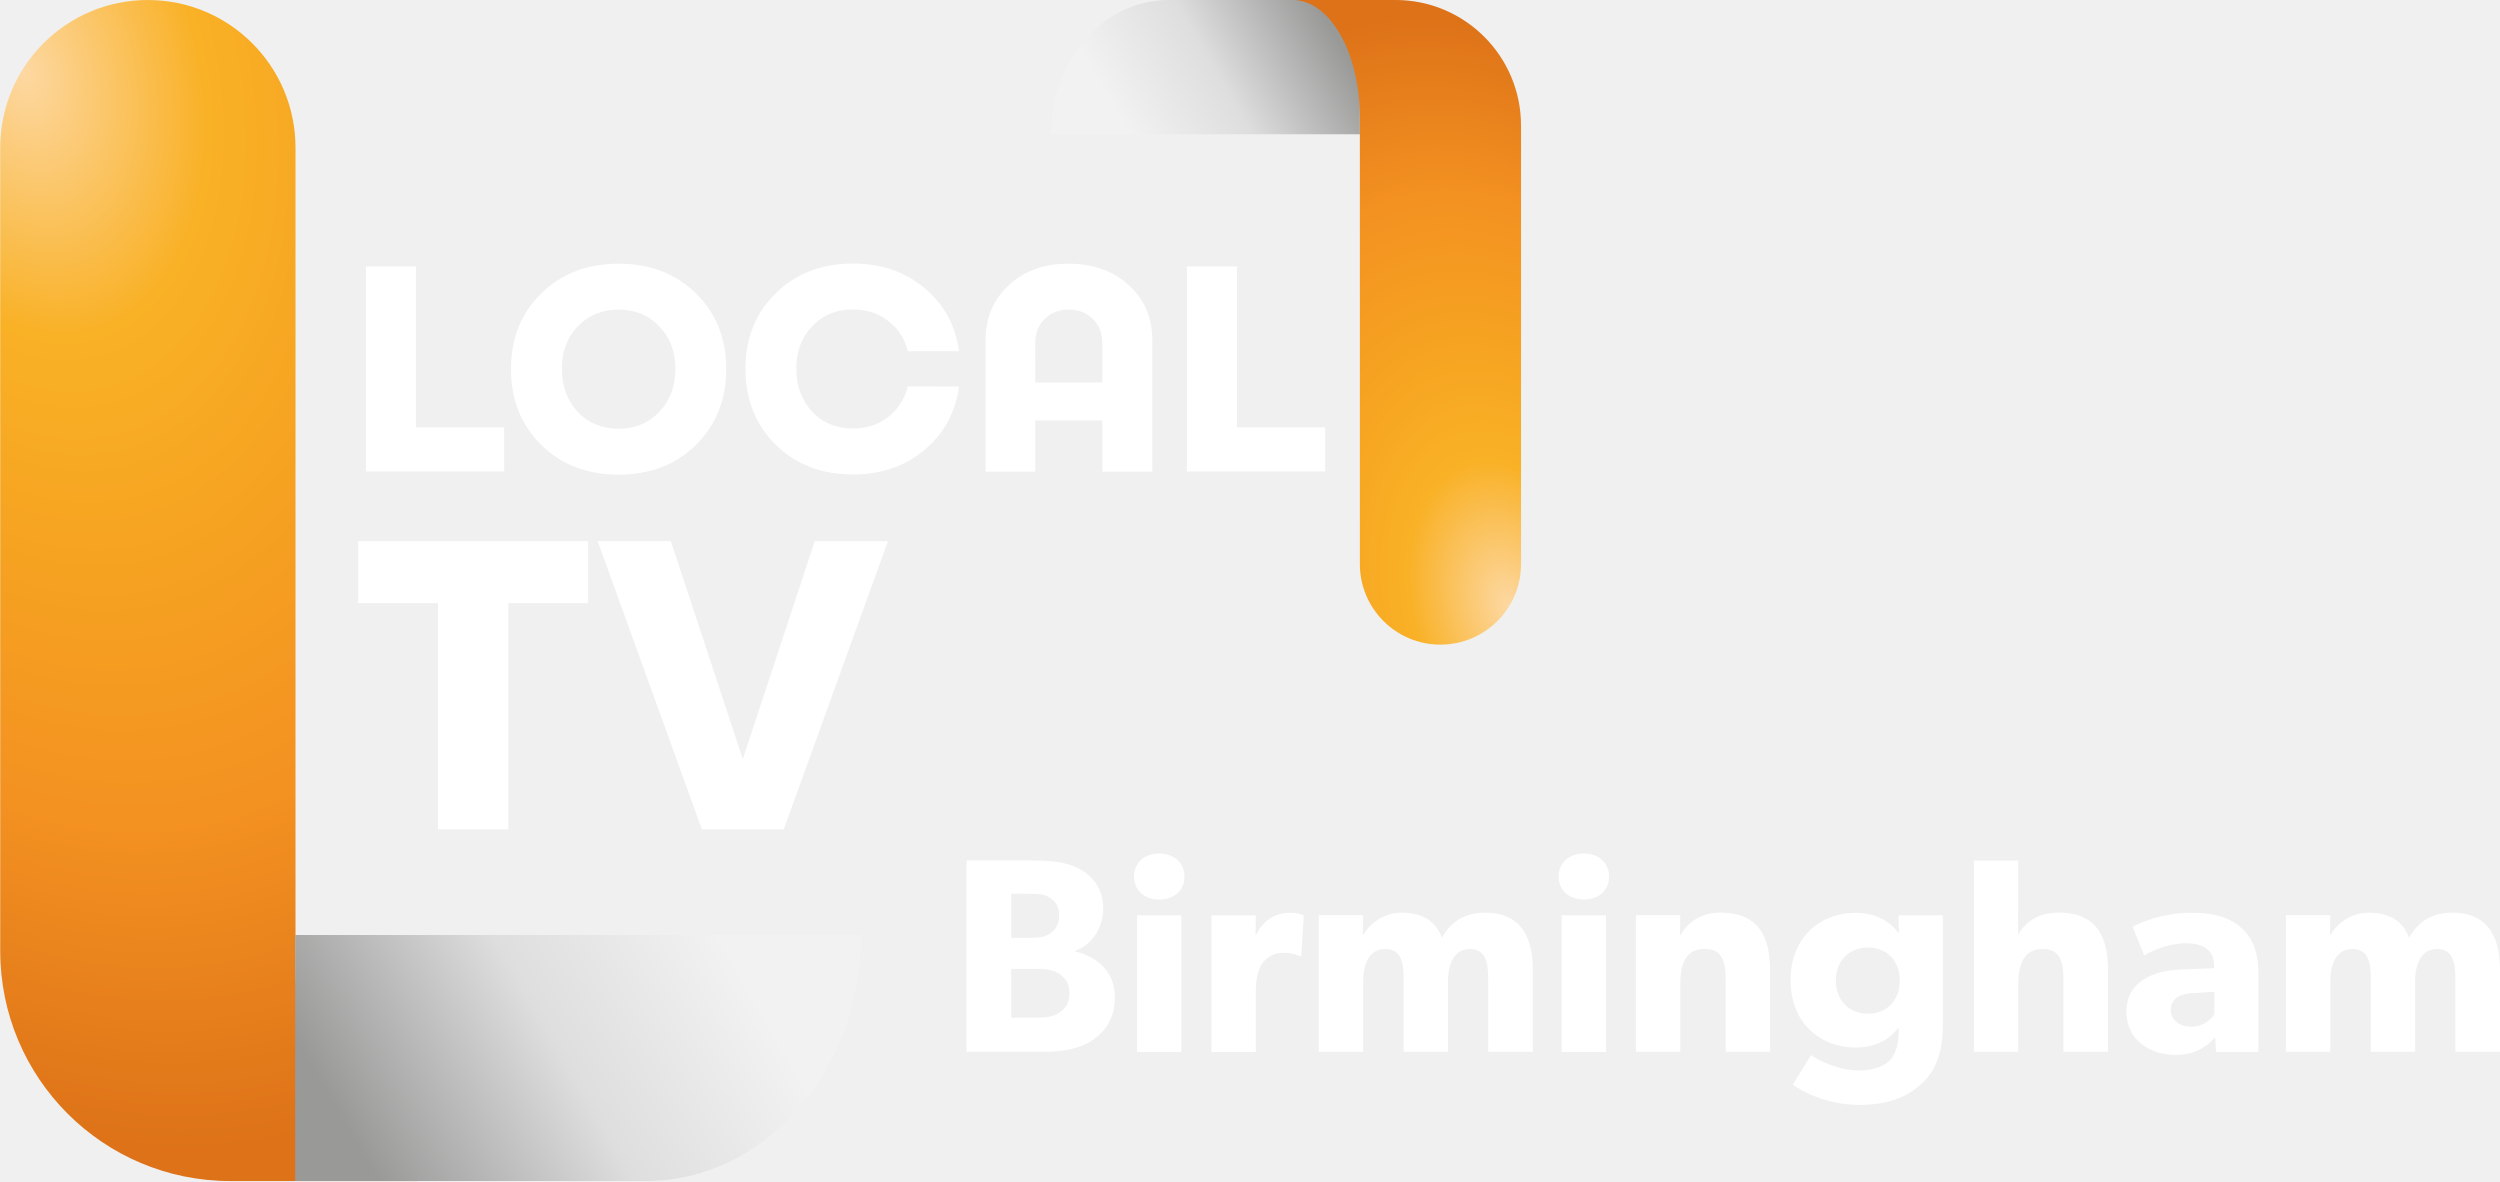
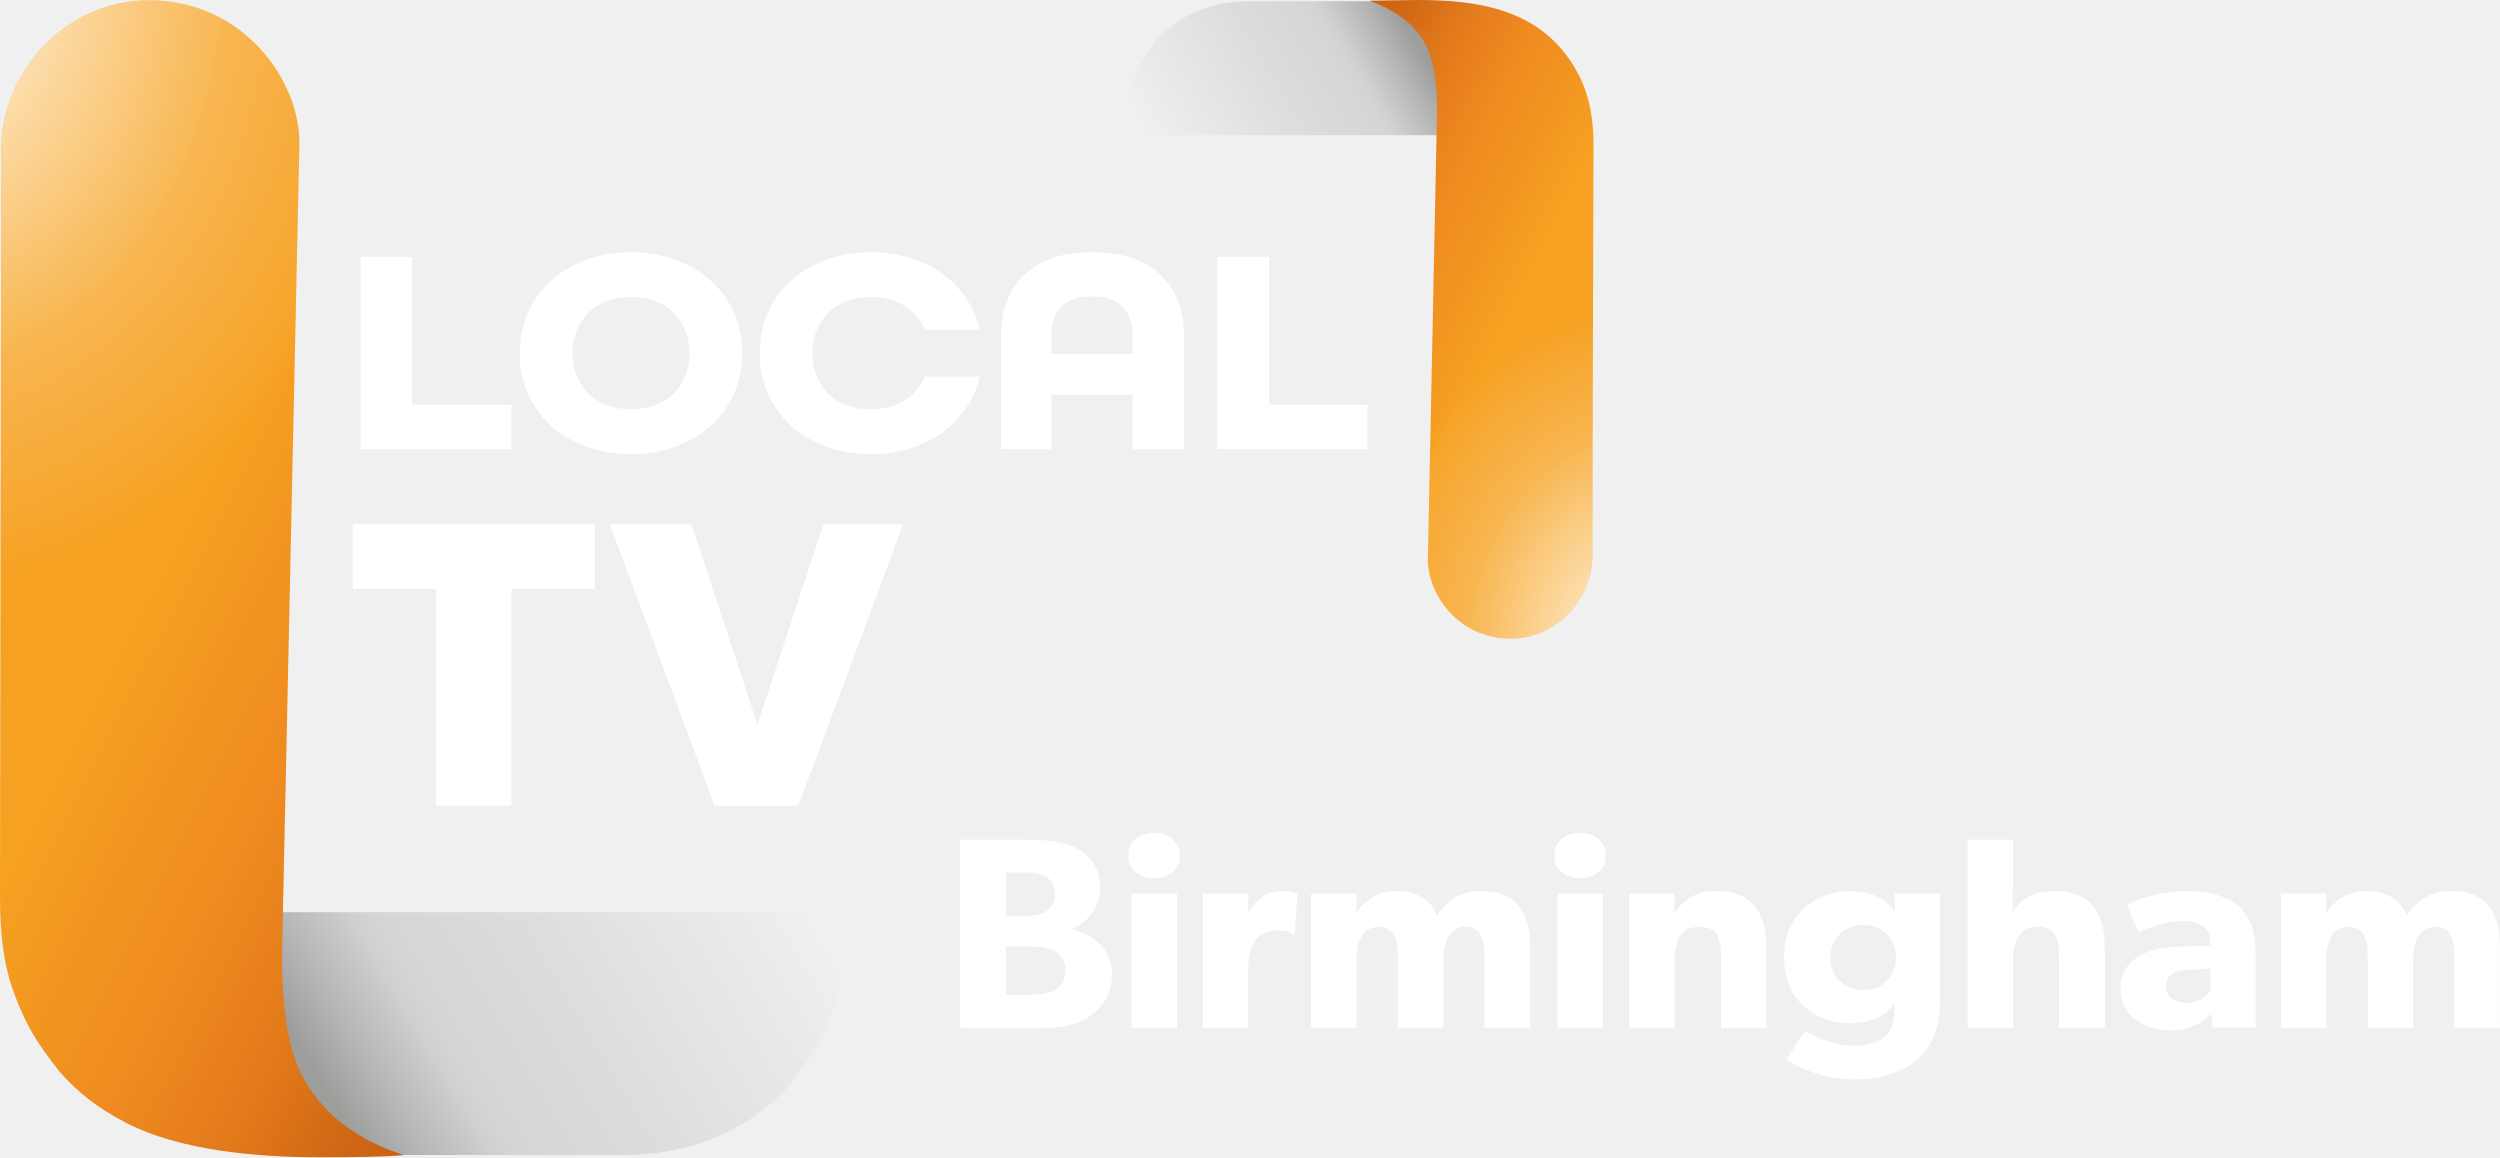
- <svg xmlns="http://www.w3.org/2000/svg" xmlns:xlink="http://www.w3.org/1999/xlink" width="1693.4" height="800" version="1.1" viewBox="0 0 448.05 211.67">
+ <svg xmlns="http://www.w3.org/2000/svg" xmlns:xlink="http://www.w3.org/1999/xlink" width="1728.2" height="800" version="1.1" xml:space="preserve">
  <defs>
-     <linearGradient id="linearGradient947">
-       <stop stop-color="#fdd8a2" offset="0" />
-       <stop stop-color="#f9b126" offset=".245" />
-       <stop stop-color="#f6a321" offset=".45" />
-       <stop stop-color="#f39121" offset=".7" />
-       <stop stop-color="#dd7218" offset="1" />
+     <linearGradient id="c">
+       <stop stop-color="#fff" stop-opacity=".98" offset="0" />
+       <stop stop-color="#fff9ea" stop-opacity=".513" offset=".294" />
+       <stop stop-color="#fdf6e2" stop-opacity=".284" offset=".428" />
+       <stop stop-color="#feedd3" stop-opacity=".275" offset=".44" />
+       <stop stop-color="#feeed5" stop-opacity=".107" offset=".6" />
+       <stop stop-color="#fffffe" stop-opacity="0" offset=".688" />
+       <stop stop-color="#fff" stop-opacity="0" offset="1" />
    </linearGradient>
-     <linearGradient id="linearGradient935">
-       <stop stop-color="#999998" offset="0" />
-       <stop stop-color="#999998" offset=".145" />
-       <stop stop-color="#dedede" offset=".6" />
-       <stop stop-color="#f2f2f2" offset="1" />
+     <linearGradient id="b">
+       <stop stop-color="#f6a121" offset="0" />
+       <stop stop-color="#f29620" offset=".184" />
+       <stop stop-color="#ef8b20" offset=".4" />
+       <stop stop-color="#e9821d" offset=".537" />
+       <stop stop-color="#e37a1b" offset=".649" />
+       <stop stop-color="#cf6715" offset=".862" />
+       <stop stop-color="#c96114" offset="1" />
    </linearGradient>
-     <radialGradient id="radialGradient949-0-7" cx="-7.67" cy="272.33" r="170" gradientTransform="matrix(.30048 1.1214 -.73089 .19584 1294.4 53.469)" gradientUnits="userSpaceOnUse" xlink:href="#linearGradient947" />
-     <radialGradient id="radialGradient949-6-4-8" cx="-7.67" cy="272.33" r="170" gradientTransform="matrix(.36057 1.3457 -.87707 .23501 538.88 -135.09)" gradientUnits="userSpaceOnUse" xlink:href="#linearGradient947" />
-     <linearGradient id="linearGradient1772" x1="231.92" x2="577.27" y1="882.1" y2="682.71" gradientTransform="matrix(.22049 0 0 .22049 1090.6 102.51)" gradientUnits="userSpaceOnUse" xlink:href="#linearGradient935" />
-     <linearGradient id="linearGradient1774" x1="231.92" x2="577.27" y1="882.1" y2="682.71" gradientTransform="matrix(.26458 0 0 .26458 294.31 -76.241)" gradientUnits="userSpaceOnUse" xlink:href="#linearGradient935" />
+     <linearGradient id="a">
+       <stop stop-color="#9d9d9c" offset="0" />
+       <stop stop-color="#b8b7b7" offset=".101" />
+       <stop stop-color="#ccc" offset=".2" />
+       <stop stop-color="#cfcfcf" offset=".209" />
+       <stop stop-color="#d0d0d0" offset=".216" />
+       <stop stop-color="#d3d3d3" offset=".236" />
+       <stop stop-color="#d6d6d6" offset=".269" />
+       <stop stop-color="#d7d7d7" offset=".31" />
+       <stop stop-color="#ddd" offset=".509" />
+       <stop stop-color="#f1f1f1" offset="1" />
+     </linearGradient>
+     <linearGradient id="d" x1="240.62" x2="198.35" y1="11.085" y2="36.218" gradientTransform="matrix(4.0392 0 0 4.0392 -.041685 -27.529)" gradientUnits="userSpaceOnUse" xlink:href="#a" />
+     <linearGradient id="e" x1="270.78" x2="229.43" y1="36.126" y2="14.995" gradientTransform="matrix(4.0392 0 0 4.0392 -.041685 -27.529)" gradientUnits="userSpaceOnUse" xlink:href="#b" />
+     <linearGradient id="g" x1="240.62" x2="198.35" y1="11.085" y2="36.218" gradientTransform="matrix(-7.3085 0 0 -7.3219 1992.6 849.9)" gradientUnits="userSpaceOnUse" xlink:href="#a" />
+     <linearGradient id="h" x1="270.78" x2="229.43" y1="36.126" y2="14.995" gradientTransform="matrix(-7.3085 0 0 -7.3219 1992.6 849.9)" gradientUnits="userSpaceOnUse" xlink:href="#b" />
+     <radialGradient id="f" cx="262.89" cy="79.2" r="19.174" gradientTransform="matrix(-1.2355 -18.066 14.487 -1.0508 314.93 5286.4)" gradientUnits="userSpaceOnUse" xlink:href="#c" />
+     <radialGradient id="i" cx="262.98" cy="79.231" r="19.174" gradientTransform="matrix(1.8116 32.183 -26.233 1.5901 1535.9 -8609.1)" gradientUnits="userSpaceOnUse" xlink:href="#c" />
  </defs>
-   <g transform="translate(-1088.8 -85.333)">
-     <g transform="matrix(-.45486 0 0 -.45486 1494.3 156.81)">
-       <path d="m355.68 104.23v52.917h75.406c25.572 0 46.302-23.692 46.302-52.917z" fill="url(#linearGradient1774)" stop-color="#000000" stroke-width=".087" style="paint-order:stroke fill markers" />
-       <path d="m323.93-96.851c-17.535 0-31.75 14.215-31.75 31.75v172.77c0 27.325 22.152 49.477 49.477 49.477h40.481c-14.613 2e-5 -26.458-20.73-26.458-46.302v-175.95c0-17.535-14.215-31.75-31.75-31.75z" fill="url(#radialGradient949-6-4-8)" stop-color="#000000" stroke-width=".194" style="paint-order:stroke fill markers" />
-     </g>
-     <g transform="matrix(4.9811 0 0 4.9811 -3241 -402.28)" fill="#fff">
-       <path d="m884.21 113.27h3.175v1.587h-4.974v-7.377h1.799z" style="white-space:pre" />
-       <path d="m888.72 108.45q1.09-1.069 2.783-1.069t2.783 1.069q1.09 1.069 1.09 2.72t-1.09 2.731q-1.09 1.069-2.783 1.069t-2.783-1.069q-1.09-1.079-1.09-2.731t1.09-2.72zm4.244 1.185q-0.572-0.603-1.46-0.603t-1.471 0.603q-0.572 0.593-0.572 1.524 0 0.942 0.572 1.556 0.582 0.603 1.471 0.603t1.46-0.603q0.582-0.614 0.582-1.556 0-0.931-0.582-1.524z" style="white-space:pre" />
-       <path d="m903.75 111.8q-0.19 1.408-1.249 2.286-1.048 0.878-2.561 0.878-1.693 0-2.783-1.069-1.09-1.079-1.09-2.731t1.09-2.72 2.783-1.069q1.513 0 2.561 0.878 1.058 0.868 1.249 2.275h-1.841q-0.159-0.667-0.699-1.079-0.529-0.423-1.27-0.423-0.9 0-1.471 0.603-0.572 0.593-0.572 1.524 0 0.942 0.572 1.556 0.572 0.603 1.471 0.603 0.73 0 1.259-0.413 0.54-0.423 0.709-1.101z" style="white-space:pre" />
-       <path d="m907.69 107.38q1.323 0 2.17 0.773 0.847 0.773 0.847 1.99v4.72h-1.799v-1.841h-2.413v1.841h-1.789v-4.72q0-1.217 0.836-1.99t2.148-0.773zm-1.196 4.276h2.413v-1.418q0-0.54-0.339-0.868-0.339-0.339-0.868-0.339-0.529 0-0.868 0.339-0.339 0.328-0.339 0.868z" style="white-space:pre" />
-       <path d="m913.75 113.27h3.175v1.587h-4.974v-7.377h1.799z" style="white-space:pre" />
-     </g>
-     <g transform="matrix(7.0028 0 0 7.0028 -5022.6 -664.11)" fill="#fff">
-       <path d="m887.76 120.87v1.587h-2.043v5.789h-1.799v-5.789h-2.043v-1.587z" style="white-space:pre" />
-       <path d="m893.56 120.87h1.873l-2.667 7.377h-2.095l-2.667-7.377h1.873l1.841 5.577z" style="white-space:pre" />
-     </g>
-     <path d="m1115.3 85.333c-14.612 0-26.458 11.846-26.458 26.458v143.98c0 22.771 18.46 41.231 41.231 41.231h33.734c-12.177 0-22.049-17.275-22.049-38.585v-146.62c0-14.613-11.846-26.458-26.458-26.458z" fill="url(#radialGradient949-0-7)" stop-color="#000000" stroke-width=".162" style="paint-order:stroke fill markers" />
-     <path d="m1141.7 252.9v44.097h62.839c21.31 0 38.585-19.744 38.585-44.098z" fill="url(#linearGradient1772)" stop-color="#000000" stroke-width=".073" style="paint-order:stroke fill markers" />
-     <g transform="matrix(4.7619 0 0 4.7619 -2630.2 -601.48)" fill="#fff">
-       <path d="m822.95 181.75c0-0.887-0.595-1.492-1.492-1.711v-0.021c0.543-0.188 1.054-0.793 1.054-1.586s-0.438-1.262-0.918-1.513c-0.48-0.25-1.116-0.303-1.774-0.303h-2.452v7.199h2.942c0.741 0 1.388-0.136 1.847-0.47 0.459-0.334 0.793-0.803 0.793-1.596zm-2.097-3.068c0 0.355-0.146 0.543-0.355 0.689-0.198 0.136-0.417 0.157-0.793 0.157h-0.657v-1.659h0.699c0.365 0 0.553 0.021 0.751 0.146 0.209 0.125 0.355 0.323 0.355 0.668zm0.386 2.932c0 0.313-0.115 0.553-0.365 0.72-0.25 0.177-0.532 0.198-0.897 0.198h-0.929v-1.836h0.929c0.365 0 0.647 0.021 0.897 0.198 0.25 0.177 0.365 0.396 0.365 0.72z" style="white-space:pre" />
-       <path d="m825.57 177.22c0-0.511-0.386-0.866-0.949-0.866-0.563 0-0.949 0.355-0.949 0.866 0 0.522 0.386 0.866 0.949 0.866 0.563 0 0.949-0.344 0.949-0.866zm-0.115 1.461h-1.669v5.144h1.669z" style="white-space:pre" />
-       <path d="m830.06 178.68s-0.177-0.094-0.522-0.094c-0.553 0-0.981 0.261-1.273 0.824h-0.021l0.01-0.73h-1.669v5.144h1.669v-2.285c0-0.574 0.136-0.908 0.261-1.075 0.125-0.167 0.396-0.376 0.772-0.376 0.292 0 0.511 0.073 0.605 0.125h0.073z" style="white-space:pre" />
-       <path d="m838.68 180.72c0-1.242-0.47-2.139-1.784-2.139-0.762 0-1.273 0.313-1.638 0.939-0.261-0.699-0.824-0.939-1.534-0.939-0.657 0-1.158 0.396-1.419 0.824l-0.021 0.01 0.01-0.741h-1.669v5.144h1.669v-2.64c0-0.71 0.25-1.231 0.835-1.231 0.543 0 0.689 0.438 0.689 1.075v2.796h1.669v-2.64c0-0.71 0.25-1.231 0.835-1.231 0.574 0 0.678 0.522 0.678 1.075v2.796h1.68z" style="white-space:pre" />
-       <path d="m841.55 177.22c0-0.511-0.386-0.866-0.949-0.866-0.563 0-0.949 0.355-0.949 0.866 0 0.522 0.386 0.866 0.949 0.866 0.563 0 0.949-0.344 0.949-0.866zm-0.115 1.461h-1.669v5.144h1.669z" style="white-space:pre" />
-       <path d="m847.61 180.78c0-1.242-0.386-2.202-1.878-2.202-0.741 0-1.21 0.376-1.492 0.835h-0.021l0.01-0.741h-1.669v5.144h1.669v-2.546c0-0.741 0.198-1.325 0.918-1.325 0.689 0 0.793 0.511 0.793 1.19v2.682h1.669z" style="white-space:pre" />
-       <path d="m854.11 178.68h-1.669l0.021 0.657h-0.021c-0.271-0.355-0.762-0.751-1.628-0.751-1.262 0-2.431 0.876-2.431 2.535 0 1.659 1.169 2.535 2.431 2.535 0.803 0 1.304-0.323 1.617-0.73h0.021v0.167c0 0.459-0.136 0.824-0.313 1.022-0.177 0.188-0.522 0.407-1.21 0.407-0.689 0-1.471-0.355-1.774-0.584l-0.689 1.116c0.355 0.261 1.304 0.762 2.494 0.762 1.179 0 1.868-0.344 2.369-0.814 0.501-0.47 0.783-1.116 0.783-2.222zm-1.617 2.452c0 0.71-0.459 1.252-1.2 1.252-0.741 0-1.21-0.543-1.21-1.252 0-0.699 0.47-1.242 1.21-1.242 0.741 0 1.2 0.543 1.2 1.242z" style="white-space:pre" />
-       <path d="m860.33 180.78c0-1.252-0.386-2.202-1.878-2.202-0.762 0-1.252 0.376-1.513 0.835 0 0 0.01-0.563 0.01-1.085v-1.711h-1.669v7.199h1.669v-2.525c0-0.762 0.219-1.346 0.918-1.346s0.783 0.543 0.783 1.169v2.702h1.68z" style="white-space:pre" />
-       <path d="m865.99 180.92c0-0.866-0.219-1.367-0.616-1.742-0.407-0.376-0.96-0.595-1.92-0.595s-1.763 0.303-2.202 0.522l0.438 1.085c0.261-0.167 0.918-0.459 1.575-0.459 0.668 0 1.054 0.282 1.054 0.824v0.115l-1.294 0.052c-0.949 0.042-2.003 0.428-2.003 1.575 0 1.148 0.96 1.638 1.868 1.638 0.835 0 1.252-0.438 1.471-0.657l0.031 0.543h1.596zm-1.659 1.482c-0.104 0.177-0.407 0.47-0.856 0.47-0.459 0-0.783-0.24-0.783-0.636 0-0.386 0.303-0.605 0.814-0.626l0.824-0.052z" style="white-space:pre" />
-       <path d="m875.08 180.72c0-1.242-0.47-2.139-1.784-2.139-0.762 0-1.273 0.313-1.638 0.939-0.261-0.699-0.824-0.939-1.534-0.939-0.657 0-1.158 0.396-1.419 0.824l-0.021 0.01 0.011-0.741h-1.669v5.144h1.669v-2.64c0-0.71 0.25-1.231 0.835-1.231 0.543 0 0.689 0.438 0.689 1.075v2.796h1.669v-2.64c0-0.71 0.25-1.231 0.835-1.231 0.574 0 0.678 0.522 0.678 1.075v2.796h1.68z" style="white-space:pre" />
-     </g>
+   <path d="m998.03 93.455v-84.054l-43.003-8.541h-91.922c-16.787 0-43.516 3.922-64.401 27.639-21.069 26.747-19.849 44.022-19.849 64.956z" fill="url(#d)" stroke-width="1.067" />
+   <path d="m1044.2 441.43c30.981 0 56.446-26.467 56.535-57.324l0.814-283.13c0.073-25.449-5.279-41.723-13.842-55.648-24.749-40.245-68.603-45.33-108.41-45.33l-32.643 0.481c11.472 4.236 33.453 13.935 41.397 36.081 3.655 10.189 5.688 24.141 5.269 43.986l-6.257 305.55c-0.493 24.068 20.79 55.34 57.135 55.34z" fill="url(#e)" stroke-width="1.067" />
+   <path d="m1044.2 441.43c30.981 0 56.446-26.467 56.535-57.324l0.814-283.13c0.073-25.449-5.279-41.723-13.842-55.648-24.749-40.245-68.603-45.33-108.41-45.33l-32.643 0.481c11.472 4.236 33.453 13.935 41.397 36.081 3.655 10.189 5.688 24.141 5.269 43.986l-6.257 305.55c-0.493 24.068 20.79 55.34 57.135 55.34z" fill="url(#f)" stroke-width="1.067" />
+   <path d="m186.71 630.59v152.36l77.81 15.482h166.32c30.374 0 78.739-7.109 116.53-50.101 38.123-48.485 35.914-79.799 35.914-117.75z" fill="url(#g)" stroke-width="1.067" />
+   <path d="m102.91 0.235c-56.058 0-101.99 47.55-102.08 103.48l-0.831 515.69c0 28.339 2.797 48.528 9.925 67.701 7.555 20.076 14.286 32.472 31.439 53.897 12.46 14.343 26.487 25.246 46.937 35.783 35.679 18.068 86.947 23.206 132.36 23.206 22.127-0.041 43.61-0.122 58.673-1.487-12.12-3.922-29.099-10.244-47.312-25.527-8.893-7.462-21.606-22.721-27.414-38.942-6.613-18.469-10.292-44.082-9.533-80.055l11.856-553.88c0.934-43.628-38.259-99.888-104.02-99.888z" fill="url(#h)" stroke-width="1.067" />
+   <path d="m102.91 0.235c-56.058 0-101.99 47.55-102.08 103.48l-0.831 515.69c0 28.339 2.797 48.528 9.925 67.701 7.555 20.076 14.286 32.472 31.439 53.897 12.46 14.343 26.487 25.246 46.937 35.783 35.679 18.068 86.947 23.206 132.36 23.206 22.127-0.041 43.61-0.122 58.673-1.487-12.12-3.922-29.099-10.244-47.312-25.527-8.893-7.462-21.606-22.721-27.414-38.942-6.613-18.469-10.292-44.082-9.533-80.055l11.856-553.88c0.934-43.628-38.259-99.888-104.02-99.888z" fill="url(#i)" stroke-width="1.067" />
+   <g fill="#fff" stroke-width="1.067">
+     <path d="m602.08 174.35c-11.359 0-21.76 1.778-31.201 5.334-9.294 3.42-17.408 8.276-24.341 14.568-6.786 6.155-12.096 13.543-15.931 22.16-3.688 8.481-5.425 17.713-5.425 27.698 0 10.122 1.844 19.424 5.532 27.904 3.836 8.481 9.146 15.866 15.932 22.158 6.934 6.155 14.94 11.011 24.234 14.568 9.441 3.42 19.842 5.13 31.201 5.13 9.736 0 18.736-1.3 26.997-3.899 8.409-2.599 15.858-6.224 22.349-10.875 6.491-4.787 11.95-10.464 16.376-17.03 4.573-6.566 7.745-13.814 9.516-21.747h-0.32c5e-3 -0.022 0.012-0.043 0.017-0.065h-37.69c-2.939 6.948-7.64 12.465-14.105 16.552-6.318 4.087-14.031 6.132-23.141 6.132-6.171 0-11.755-0.955-16.75-2.862-4.996-1.907-9.257-4.563-12.783-7.969-3.526-3.542-6.246-7.697-8.156-12.466-1.91-4.768-2.863-9.946-2.863-15.531 0-5.586 0.953-10.763 2.863-15.531 1.91-4.768 4.63-8.855 8.156-12.261 3.526-3.542 7.788-6.268 12.783-8.175 4.996-1.907 10.579-2.86 16.75-2.86 9.11 0 16.823 2.042 23.141 6.13 6.465 4.087 11.166 9.606 14.105 16.554h37.69c-5e-3 -0.022-0.012-0.043-0.017-0.065h0.32c-1.77-7.934-4.943-15.184-9.516-21.75-4.426-6.566-9.884-12.173-16.376-16.823-6.491-4.787-13.941-8.48-22.349-11.079-8.261-2.599-17.261-3.899-26.997-3.899zm-165.87 0c-11.352 0-21.745 1.778-31.18 5.334-9.288 3.42-17.396 8.276-24.325 14.568-6.782 6.155-12.088 13.543-15.921 22.16-3.686 8.481-5.53 17.713-5.53 27.698 0 10.122 1.844 19.424 5.53 27.904 3.833 8.481 9.139 15.866 15.921 22.158 6.929 6.155 15.037 11.011 24.325 14.568 9.435 3.42 19.829 5.13 31.18 5.13 11.204 0 21.525-1.711 30.96-5.13 9.435-3.556 17.543-8.412 24.325-14.568 6.929-6.292 12.235-13.677 15.921-22.158 3.833-8.481 5.75-17.782 5.75-27.904 0-9.985-1.917-19.218-5.75-27.698-3.686-8.617-8.992-16.005-15.921-22.16-6.782-6.292-14.889-11.148-24.325-14.568-9.435-3.556-19.756-5.334-30.96-5.334zm0 30.97c6.161 0 11.736 0.954 16.723 2.86 4.987 1.905 9.242 4.626 12.762 8.165 3.521 3.402 6.233 7.485 8.14 12.249 1.907 4.763 2.861 9.937 2.861 15.517 0 5.58-0.954 10.751-2.861 15.515-1.907 4.763-4.619 8.916-8.14 12.455-3.521 3.402-7.775 6.055-12.762 7.96-4.987 1.905-10.562 2.86-16.723 2.86-6.161 0-11.734-0.954-16.721-2.86-4.987-1.905-9.242-4.558-12.762-7.96-3.521-3.539-6.235-7.691-8.142-12.455-1.907-4.764-2.861-9.934-2.861-15.515 0-5.58 0.954-10.753 2.861-15.517 1.907-4.764 4.621-8.846 8.142-12.249 3.521-3.539 7.775-6.259 12.762-8.165 4.987-1.905 10.56-2.86 16.721-2.86zm-186.91 105.12v-132.92h35.669v102.25h68.512v30.676zm533.64 4e-5v-37.496h-56.217v37.496h-34.75v-77.582c0-18.213 5.344-32.485 16.031-42.815 10.834-10.466 26.498-15.699 46.994-15.699 20.642 0 36.488 5.233 47.321 15.699 10.834 10.33 16.304 24.601 16.304 42.815v77.582zm0-77.582c0-9.242-2.322-16.174-6.861-20.796-4.392-4.757-11.492-7.136-21.301-7.136-9.662 0-16.656 2.379-21.194 7.136-4.538 4.621-6.861 11.553-6.861 20.796v11.702h56.217zm58.599 77.582v-132.92h35.695v102.27h68.085v30.657zm-347.48 246.54-72.523-194.56h56.468l45.269 137.45h0.648l45.326-137.45h55.116l-72.475 194.56zm-192.73-0.044v-149.87h-57.443v-44.647h167.41v44.647h-57.739v149.87z" />
+     <path d="m768.69 673.43q0 18.522-14.908 28.916-12.161 8.505-34.719 8.505h-55.315v-130.41h46.096q22.361 0 33.346 5.481 17.261 8.694 17.261 27.404 0 10.017-5.688 17.955-5.688 7.938-14.123 10.773v0.378q13.142 3.024 20.596 11.151 7.454 8.127 7.454 19.844zm-39.427-55.565q0-8.505-6.669-12.096-4.511-2.646-14.123-2.646h-13.142v30.05h12.358q10.396 0 14.908-2.835 6.669-4.536 6.669-12.474zm7.258 53.108q0-8.127-6.865-13.041-5.1-3.591-16.869-3.591h-17.458v33.263h17.458q11.769 0 16.869-3.591 6.865-4.347 6.865-13.041zm159.35-53.896 0.981 0.567-1.765 27.76h-1.373q-4.315-2.266-11.377-2.266-9.219 0-14.515 6.798-4.904 6.043-4.904 19.451v41.357h-31.384v-93.101h31.384l-0.196 13.219h0.392q7.846-14.919 23.931-14.919 6.081 0 8.827 1.133zm161.9 37.58v56.087h-31.581v-50.611q0-19.451-12.75-19.451-7.65 0-11.769 6.043-3.923 5.854-3.923 16.241v47.778h-31.384v-50.611q0-19.451-12.946-19.451-7.65 0-11.769 6.043-3.923 5.854-3.923 16.241v47.778h-31.384v-93.101h31.384l-0.196 13.408 0.392-0.189q4.315-6.61 11.181-10.764 7.061-4.155 15.496-4.155 21.969 0 28.834 16.996 10.396-16.996 30.796-16.996 33.542 0 33.542 38.713zm163.35 1.133v54.954h-31.384v-48.534q0-11.331-3.139-16.43-3.138-5.099-11.769-5.099-17.262 0-17.262 23.983v46.078h-31.384v-93.101h31.384l-0.196 13.408h0.392q9.808-15.108 28.05-15.108 18.831 0 27.069 10.198 8.238 10.009 8.238 29.649zm88.539-38.124h31.384v73.852q0 26.684-14.711 40.027-16.281 14.658-44.527 14.658-14.711 0-27.461-4.51-12.162-4.134-19.419-9.208l12.946-20.107q5.296 3.758 14.712 7.141 9.611 3.382 18.635 3.382 15.3 0 22.754-7.329 5.885-6.577 5.885-18.416v-3.007h-0.392q-10.592 13.154-30.404 13.154-19.223 0-32.365-12.027-13.338-12.215-13.338-33.637 0-21.235 13.338-33.449 13.338-12.215 32.365-12.215 19.811 0 30.6 13.53h0.392zm-5.296 60.322q6.277-6.389 6.277-16.161 0-9.772-6.277-15.973-6.277-6.389-16.281-6.389-10.004 0-16.477 6.389-6.277 6.389-6.277 15.973 0 9.772 6.277 16.161 6.473 6.389 16.477 6.389t16.281-6.389zm150.67-22.198v54.954h-31.581v-48.911q0-10.953-3.138-16.052-3.139-5.099-11.573-5.099-17.262 0-17.262 24.361v45.701h-31.384v-130.3h31.384v30.971l-0.196 19.64q8.827-15.108 28.442-15.108 18.831 0 27.069 10.198 8.238 10.009 8.238 29.649zm104.23 2.279v52.241h-30.011l-0.588-9.772q-2.55 2.443-5.688 5.074-2.942 2.255-9.219 4.51-6.277 2.255-12.75 2.255-14.515 0-24.715-7.517-10.396-7.705-10.396-21.986 0-9.772 5.885-16.161 10.004-11.275 31.777-12.215l24.323-0.94v-2.067q0-14.846-19.811-14.846-7.65 0-16.084 2.631-8.435 2.443-13.534 5.638l-8.239-19.543q20.008-9.396 41.388-9.396 23.93 0 36.092 10.711 11.573 10.523 11.573 31.382zm-31.188 26.684v-15.221l-15.496 0.94q-15.3 0.564-15.3 11.275 0 5.262 4.119 8.456 4.119 3.007 10.592 3.007 5.296 0 9.611-2.443 4.315-2.631 6.473-6.013zm200.08-30.096v56.087h-31.581v-50.611q0-19.451-12.75-19.451-7.65 0-11.769 6.043-3.923 5.854-3.923 16.241v47.778h-31.384v-50.611q0-19.451-12.946-19.451-7.65 0-11.769 6.043-3.923 5.854-3.923 16.241v47.778h-31.384v-93.101h31.384l-0.196 13.408 0.392-0.189q4.315-6.61 11.181-10.764 7.061-4.155 15.496-4.155 21.969 0 28.835 16.996 10.396-16.996 30.796-16.996 33.542 0 33.542 38.713zm-930.43-78.906c-5.231 0-9.546 1.448-12.946 4.347-3.269 2.772-4.904 6.555-4.904 11.343 0 4.789 1.635 8.569 4.904 11.341 3.4 2.898 7.715 4.347 12.946 4.347 5.231 0 9.546-1.448 12.946-4.347 3.269-2.772 4.904-6.553 4.904-11.341 0-4.662-1.7-8.445-5.1-11.343-3.4-2.898-7.65-4.347-12.75-4.347zm-15.51 41.892v93.102h31.383v-93.102zm310.05-41.893c-5.231 0-9.546 1.448-12.946 4.347-3.269 2.772-4.904 6.555-4.904 11.343 0 4.789 1.635 8.569 4.904 11.341 3.4 2.898 7.715 4.347 12.946 4.347s9.546-1.448 12.946-4.347c3.269-2.772 4.904-6.553 4.904-11.341 0-4.662-1.7-8.445-5.1-11.343-3.4-2.898-7.65-4.347-12.75-4.347zm-15.51 41.892v93.102h31.383v-93.102z" />
  </g>
</svg>
